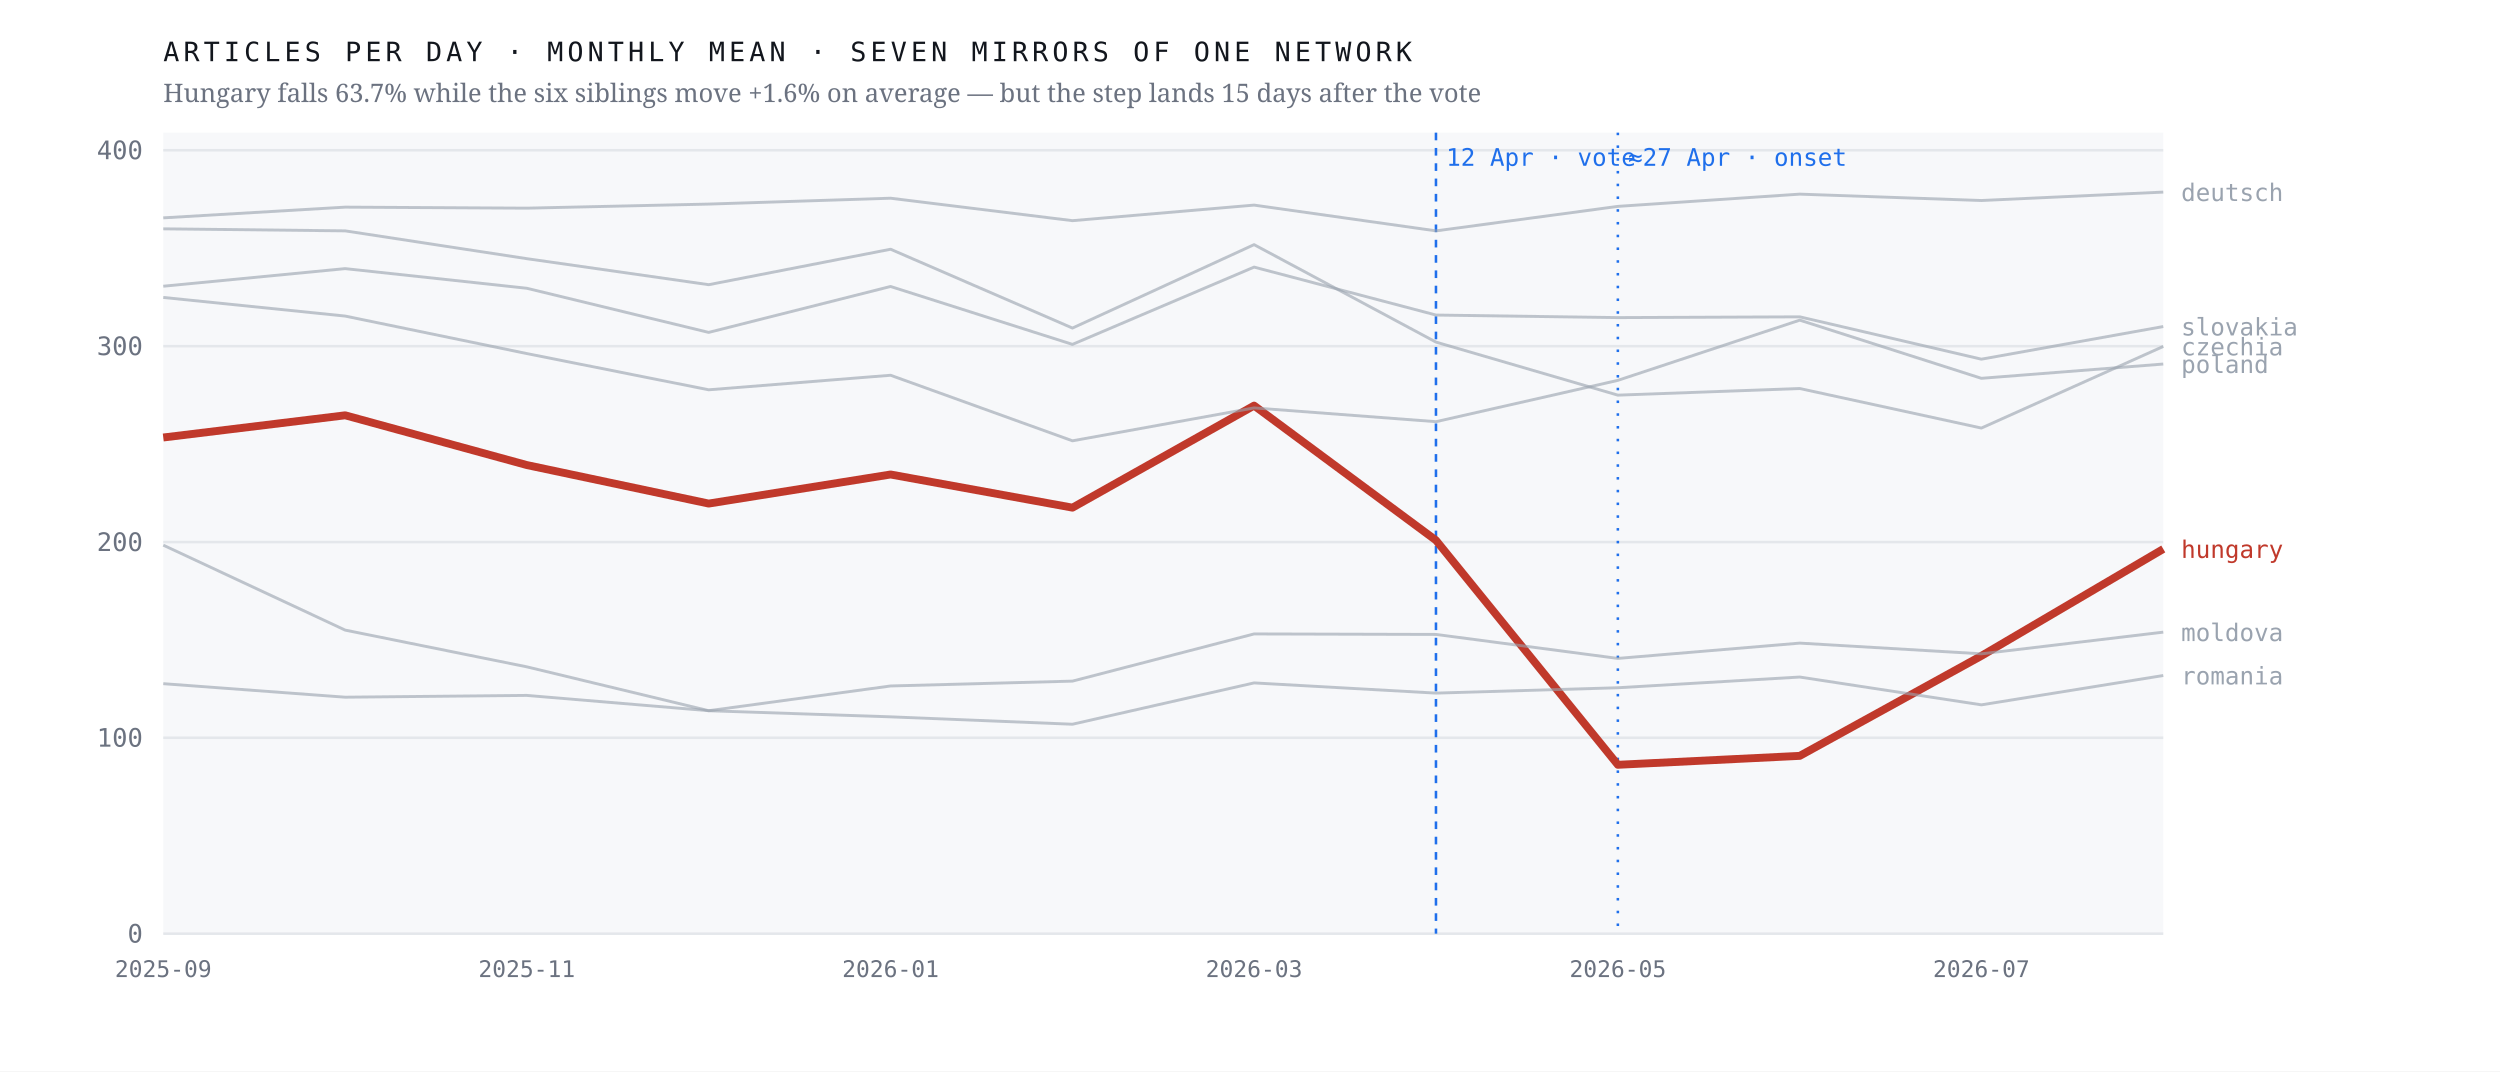
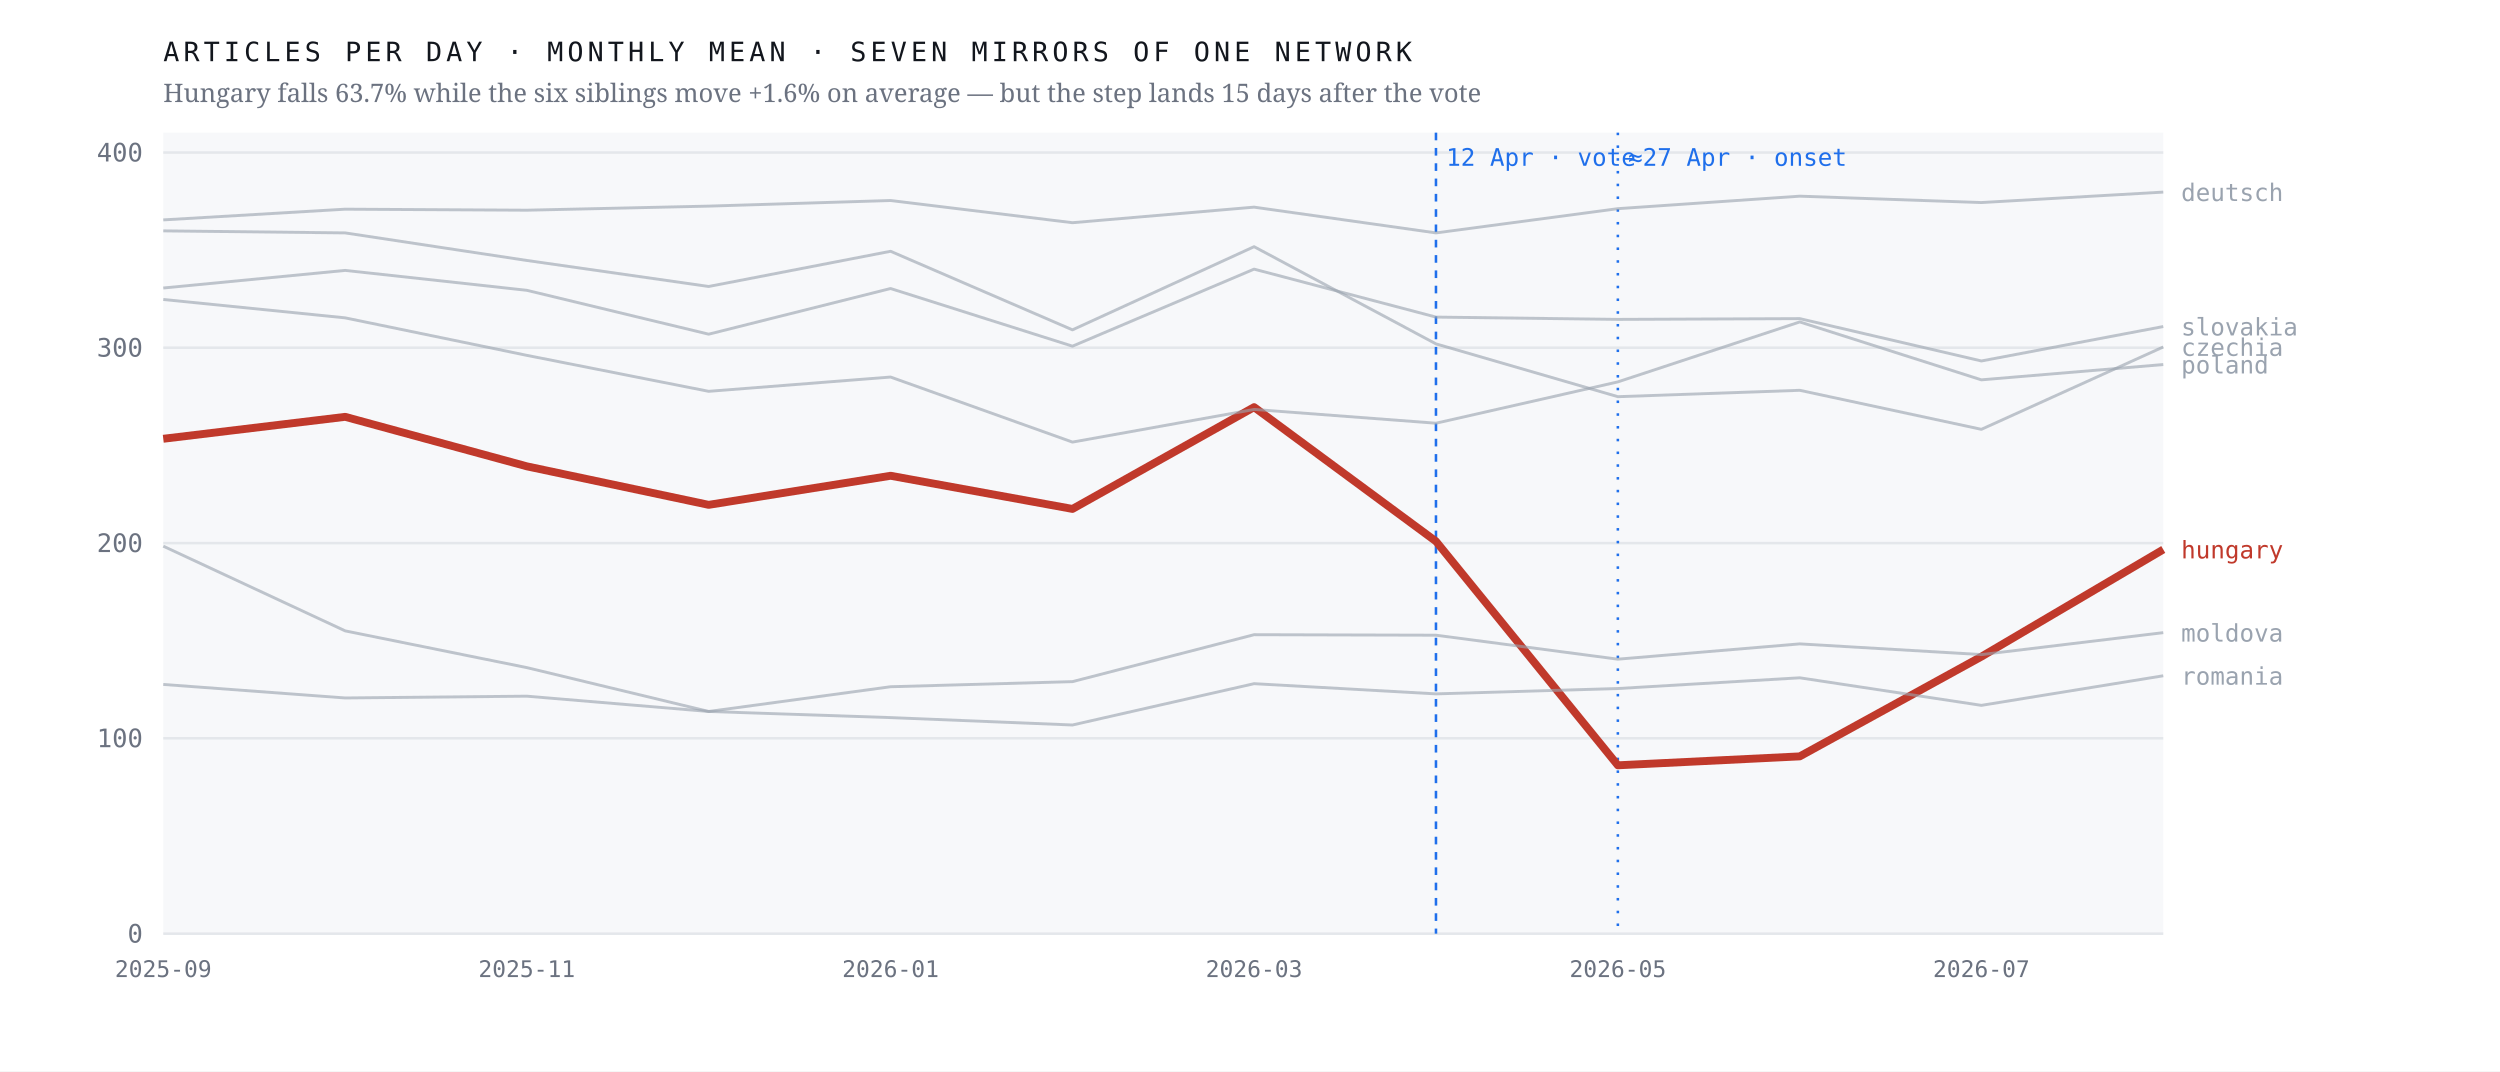
<svg xmlns="http://www.w3.org/2000/svg" viewBox="0 0 980 420" width="980" height="420" role="img" aria-label="Monthly output of seven mirrors of one network; the Hungarian line falls 63.7% after April 2026 while the six others hold roughly flat">
  <rect width="980" height="420" fill="#ffffff" />
  <rect x="64" y="52" width="784" height="314" fill="#f7f8fa" />
  <line x1="64" y1="366.0" x2="848" y2="366.0" stroke="#e4e7eb" stroke-width="1" />
  <text x="56.0" y="369.5" font-family="ui-monospace,'IBM Plex Mono',Menlo,monospace" font-size="10" font-weight="400" letter-spacing="0" fill="#6b7280" text-anchor="end">0</text>
-   <line x1="64" y1="289.2" x2="848" y2="289.2" stroke="#e4e7eb" stroke-width="1" />
-   <text x="56.0" y="292.7" font-family="ui-monospace,'IBM Plex Mono',Menlo,monospace" font-size="10" font-weight="400" letter-spacing="0" fill="#6b7280" text-anchor="end">100</text>
-   <line x1="64" y1="212.5" x2="848" y2="212.5" stroke="#e4e7eb" stroke-width="1" />
-   <text x="56.0" y="216.0" font-family="ui-monospace,'IBM Plex Mono',Menlo,monospace" font-size="10" font-weight="400" letter-spacing="0" fill="#6b7280" text-anchor="end">200</text>
-   <line x1="64" y1="135.7" x2="848" y2="135.7" stroke="#e4e7eb" stroke-width="1" />
-   <text x="56.0" y="139.2" font-family="ui-monospace,'IBM Plex Mono',Menlo,monospace" font-size="10" font-weight="400" letter-spacing="0" fill="#6b7280" text-anchor="end">300</text>
-   <line x1="64" y1="58.9" x2="848" y2="58.9" stroke="#e4e7eb" stroke-width="1" />
-   <text x="56.0" y="62.4" font-family="ui-monospace,'IBM Plex Mono',Menlo,monospace" font-size="10" font-weight="400" letter-spacing="0" fill="#6b7280" text-anchor="end">400</text>
+   <line x1="64" y1="289.4" x2="848" y2="289.4" stroke="#e4e7eb" stroke-width="1" />
+   <text x="56.0" y="292.9" font-family="ui-monospace,'IBM Plex Mono',Menlo,monospace" font-size="10" font-weight="400" letter-spacing="0" fill="#6b7280" text-anchor="end">100</text>
+   <line x1="64" y1="212.9" x2="848" y2="212.9" stroke="#e4e7eb" stroke-width="1" />
+   <text x="56.0" y="216.4" font-family="ui-monospace,'IBM Plex Mono',Menlo,monospace" font-size="10" font-weight="400" letter-spacing="0" fill="#6b7280" text-anchor="end">200</text>
+   <line x1="64" y1="136.3" x2="848" y2="136.3" stroke="#e4e7eb" stroke-width="1" />
+   <text x="56.0" y="139.8" font-family="ui-monospace,'IBM Plex Mono',Menlo,monospace" font-size="10" font-weight="400" letter-spacing="0" fill="#6b7280" text-anchor="end">300</text>
+   <line x1="64" y1="59.8" x2="848" y2="59.8" stroke="#e4e7eb" stroke-width="1" />
+   <text x="56.0" y="63.3" font-family="ui-monospace,'IBM Plex Mono',Menlo,monospace" font-size="10" font-weight="400" letter-spacing="0" fill="#6b7280" text-anchor="end">400</text>
  <line x1="562.9" y1="52" x2="562.9" y2="366" stroke="#1f6feb" stroke-width="1" stroke-dasharray="3 3" />
  <text x="566.9" y="65.0" font-family="ui-monospace,'IBM Plex Mono',Menlo,monospace" font-size="9.5" font-weight="400" letter-spacing="0" fill="#1f6feb" text-anchor="start">12 Apr · vote</text>
  <line x1="634.2" y1="52" x2="634.2" y2="366" stroke="#1f6feb" stroke-width="1" stroke-dasharray="1 4" />
  <text x="638.2" y="65.0" font-family="ui-monospace,'IBM Plex Mono',Menlo,monospace" font-size="9.5" font-weight="400" letter-spacing="0" fill="#1f6feb" text-anchor="start">≈27 Apr · onset</text>
-   <polyline points="64.0,171.5 135.3,162.8 206.5,182.3 277.8,197.4 349.1,186.0 420.4,199.0 491.6,159.0 562.9,211.8 634.2,299.8 705.5,296.3 776.7,257.1 848.0,215.2" fill="none" stroke="#c0392b" stroke-width="3.1" stroke-opacity="1" stroke-linejoin="round" />
-   <text x="855.0" y="218.7" font-family="ui-monospace,'IBM Plex Mono',Menlo,monospace" font-size="9.5" font-weight="500" letter-spacing="0" fill="#c0392b" text-anchor="start">hungary</text>
-   <polyline points="64.0,89.7 135.3,90.5 206.5,101.4 277.8,111.6 349.1,97.7 420.4,128.6 491.6,95.9 562.9,134.1 634.2,154.9 705.5,152.3 776.7,167.8 848.0,135.8" fill="none" stroke="#9aa3af" stroke-width="1.15" stroke-opacity="0.62" stroke-linejoin="round" />
-   <text x="855.0" y="139.3" font-family="ui-monospace,'IBM Plex Mono',Menlo,monospace" font-size="9.5" font-weight="400" letter-spacing="0" fill="#9aa3af" text-anchor="start">czechia</text>
-   <polyline points="64.0,85.4 135.3,81.2 206.5,81.6 277.8,80.0 349.1,77.7 420.4,86.5 491.6,80.4 562.9,90.5 634.2,80.9 705.5,76.1 776.7,78.6 848.0,75.3" fill="none" stroke="#9aa3af" stroke-width="1.15" stroke-opacity="0.62" stroke-linejoin="round" />
+   <polyline points="64.0,172.0 135.3,163.4 206.5,182.8 277.8,197.9 349.1,186.5 420.4,199.5 491.6,159.6 562.9,212.2 634.2,300.0 705.5,296.5 776.7,257.4 848.0,215.4" fill="none" stroke="#c0392b" stroke-width="3.1" stroke-opacity="1" stroke-linejoin="round" />
+   <text x="855.0" y="218.9" font-family="ui-monospace,'IBM Plex Mono',Menlo,monospace" font-size="9.5" font-weight="500" letter-spacing="0" fill="#c0392b" text-anchor="start">hungary</text>
+   <polyline points="64.0,90.5 135.3,91.3 206.5,102.1 277.8,112.3 349.1,98.5 420.4,129.3 491.6,96.7 562.9,134.8 634.2,155.5 705.5,153.0 776.7,168.3 848.0,136.0" fill="none" stroke="#9aa3af" stroke-width="1.15" stroke-opacity="0.62" stroke-linejoin="round" />
+   <text x="855.0" y="139.5" font-family="ui-monospace,'IBM Plex Mono',Menlo,monospace" font-size="9.5" font-weight="400" letter-spacing="0" fill="#9aa3af" text-anchor="start">czechia</text>
+   <polyline points="64.0,86.2 135.3,82.0 206.5,82.4 277.8,80.8 349.1,78.6 420.4,87.3 491.6,81.2 562.9,91.3 634.2,81.8 705.5,76.9 776.7,79.4 848.0,75.3" fill="none" stroke="#9aa3af" stroke-width="1.15" stroke-opacity="0.62" stroke-linejoin="round" />
  <text x="855.0" y="78.8" font-family="ui-monospace,'IBM Plex Mono',Menlo,monospace" font-size="9.5" font-weight="400" letter-spacing="0" fill="#9aa3af" text-anchor="start">deutsch</text>
-   <polyline points="64.0,213.7 135.3,247.0 206.5,261.4 277.8,278.6 349.1,268.9 420.4,267.0 491.6,248.5 562.9,248.7 634.2,258.1 705.5,252.1 776.7,256.3 848.0,247.8" fill="none" stroke="#9aa3af" stroke-width="1.15" stroke-opacity="0.62" stroke-linejoin="round" />
-   <text x="855.0" y="251.3" font-family="ui-monospace,'IBM Plex Mono',Menlo,monospace" font-size="9.5" font-weight="400" letter-spacing="0" fill="#9aa3af" text-anchor="start">moldova</text>
-   <polyline points="64.0,116.6 135.3,123.9 206.5,138.6 277.8,152.8 349.1,147.1 420.4,172.8 491.6,159.9 562.9,165.3 634.2,149.1 705.5,125.5 776.7,148.3 848.0,142.7" fill="none" stroke="#9aa3af" stroke-width="1.15" stroke-opacity="0.62" stroke-linejoin="round" />
-   <text x="855.0" y="146.2" font-family="ui-monospace,'IBM Plex Mono',Menlo,monospace" font-size="9.5" font-weight="400" letter-spacing="0" fill="#9aa3af" text-anchor="start">poland</text>
-   <polyline points="64.0,268.0 135.3,273.3 206.5,272.6 277.8,278.6 349.1,281.0 420.4,283.9 491.6,267.7 562.9,271.7 634.2,269.6 705.5,265.4 776.7,276.3 848.0,264.8" fill="none" stroke="#9aa3af" stroke-width="1.15" stroke-opacity="0.62" stroke-linejoin="round" />
-   <text x="855.0" y="268.3" font-family="ui-monospace,'IBM Plex Mono',Menlo,monospace" font-size="9.5" font-weight="400" letter-spacing="0" fill="#9aa3af" text-anchor="start">romania</text>
-   <polyline points="64.0,112.2 135.3,105.3 206.5,113.0 277.8,130.3 349.1,112.3 420.4,135.0 491.6,104.7 562.9,123.5 634.2,124.5 705.5,124.2 776.7,140.8 848.0,128.0" fill="none" stroke="#9aa3af" stroke-width="1.15" stroke-opacity="0.62" stroke-linejoin="round" />
+   <polyline points="64.0,214.1 135.3,247.3 206.5,261.7 277.8,278.9 349.1,269.2 420.4,267.2 491.6,248.8 562.9,249.0 634.2,258.4 705.5,252.4 776.7,256.6 848.0,248.0" fill="none" stroke="#9aa3af" stroke-width="1.15" stroke-opacity="0.62" stroke-linejoin="round" />
+   <text x="855.0" y="251.5" font-family="ui-monospace,'IBM Plex Mono',Menlo,monospace" font-size="9.5" font-weight="400" letter-spacing="0" fill="#9aa3af" text-anchor="start">moldova</text>
+   <polyline points="64.0,117.4 135.3,124.6 206.5,139.3 277.8,153.4 349.1,147.8 420.4,173.3 491.6,160.5 562.9,165.9 634.2,149.7 705.5,126.2 776.7,148.9 848.0,142.9" fill="none" stroke="#9aa3af" stroke-width="1.15" stroke-opacity="0.62" stroke-linejoin="round" />
+   <text x="855.0" y="146.4" font-family="ui-monospace,'IBM Plex Mono',Menlo,monospace" font-size="9.5" font-weight="400" letter-spacing="0" fill="#9aa3af" text-anchor="start">poland</text>
+   <polyline points="64.0,268.3 135.3,273.6 206.5,272.9 277.8,278.9 349.1,281.3 420.4,284.2 491.6,268.0 562.9,272.0 634.2,269.9 705.5,265.7 776.7,276.5 848.0,264.9" fill="none" stroke="#9aa3af" stroke-width="1.15" stroke-opacity="0.62" stroke-linejoin="round" />
+   <text x="855.0" y="268.4" font-family="ui-monospace,'IBM Plex Mono',Menlo,monospace" font-size="9.5" font-weight="400" letter-spacing="0" fill="#9aa3af" text-anchor="start">romania</text>
+   <polyline points="64.0,112.9 135.3,106.0 206.5,113.8 277.8,131.0 349.1,113.1 420.4,135.7 491.6,105.5 562.9,124.3 634.2,125.2 705.5,124.9 776.7,141.5 848.0,128.0" fill="none" stroke="#9aa3af" stroke-width="1.15" stroke-opacity="0.62" stroke-linejoin="round" />
  <text x="855.0" y="131.5" font-family="ui-monospace,'IBM Plex Mono',Menlo,monospace" font-size="9.5" font-weight="400" letter-spacing="0" fill="#9aa3af" text-anchor="start">slovakia</text>
  <text x="64.0" y="383.0" font-family="ui-monospace,'IBM Plex Mono',Menlo,monospace" font-size="9" font-weight="400" letter-spacing="0" fill="#6b7280" text-anchor="middle">2025-09</text>
  <text x="206.5" y="383.0" font-family="ui-monospace,'IBM Plex Mono',Menlo,monospace" font-size="9" font-weight="400" letter-spacing="0" fill="#6b7280" text-anchor="middle">2025-11</text>
  <text x="349.1" y="383.0" font-family="ui-monospace,'IBM Plex Mono',Menlo,monospace" font-size="9" font-weight="400" letter-spacing="0" fill="#6b7280" text-anchor="middle">2026-01</text>
  <text x="491.6" y="383.0" font-family="ui-monospace,'IBM Plex Mono',Menlo,monospace" font-size="9" font-weight="400" letter-spacing="0" fill="#6b7280" text-anchor="middle">2026-03</text>
  <text x="634.2" y="383.0" font-family="ui-monospace,'IBM Plex Mono',Menlo,monospace" font-size="9" font-weight="400" letter-spacing="0" fill="#6b7280" text-anchor="middle">2026-05</text>
  <text x="776.7" y="383.0" font-family="ui-monospace,'IBM Plex Mono',Menlo,monospace" font-size="9" font-weight="400" letter-spacing="0" fill="#6b7280" text-anchor="middle">2026-07</text>
  <text x="64.0" y="24.0" font-family="ui-monospace,'IBM Plex Mono',Menlo,monospace" font-size="10.5" font-weight="400" letter-spacing="1.6" fill="#12161d" text-anchor="start">ARTICLES PER DAY · MONTHLY MEAN · SEVEN MIRRORS OF ONE NETWORK</text>
  <text x="64.0" y="40.0" font-family="'Newsreader',Georgia,serif" font-size="10" font-weight="400" letter-spacing="0" fill="#6b7280" text-anchor="start">Hungary falls 63.7% while the six siblings move +1.6% on average — but the step lands 15 days after the vote</text>
</svg>
